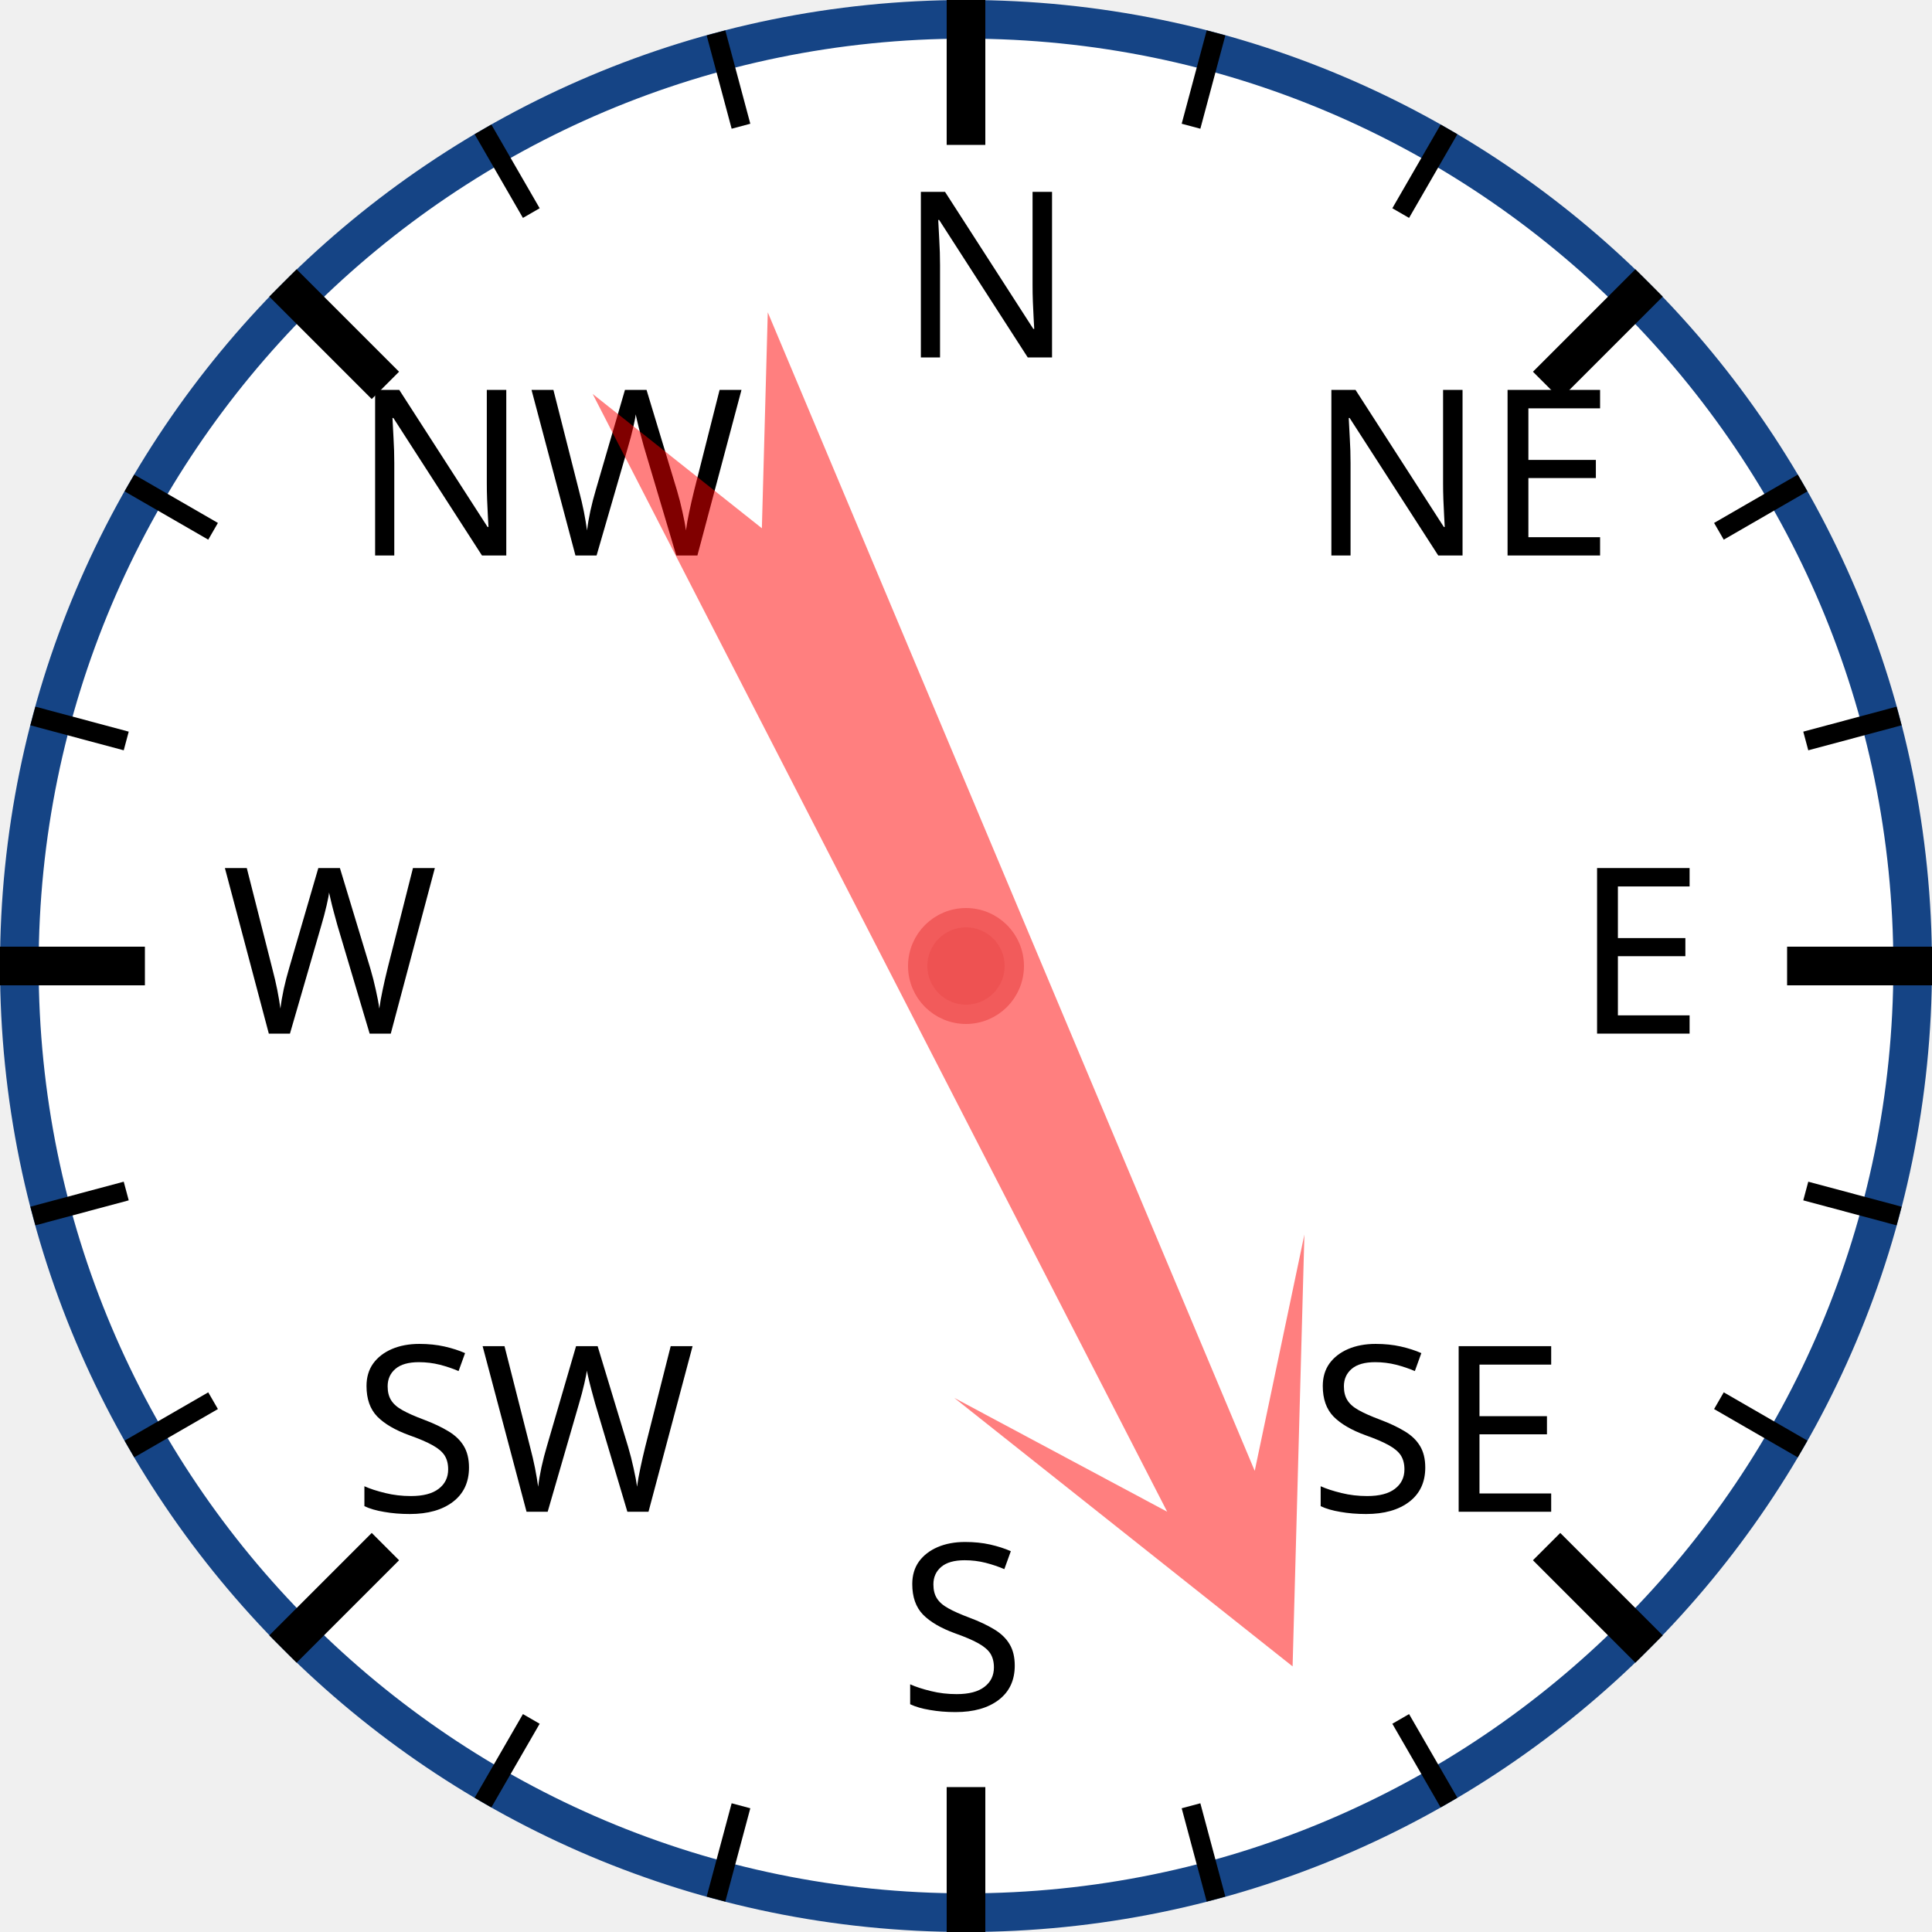
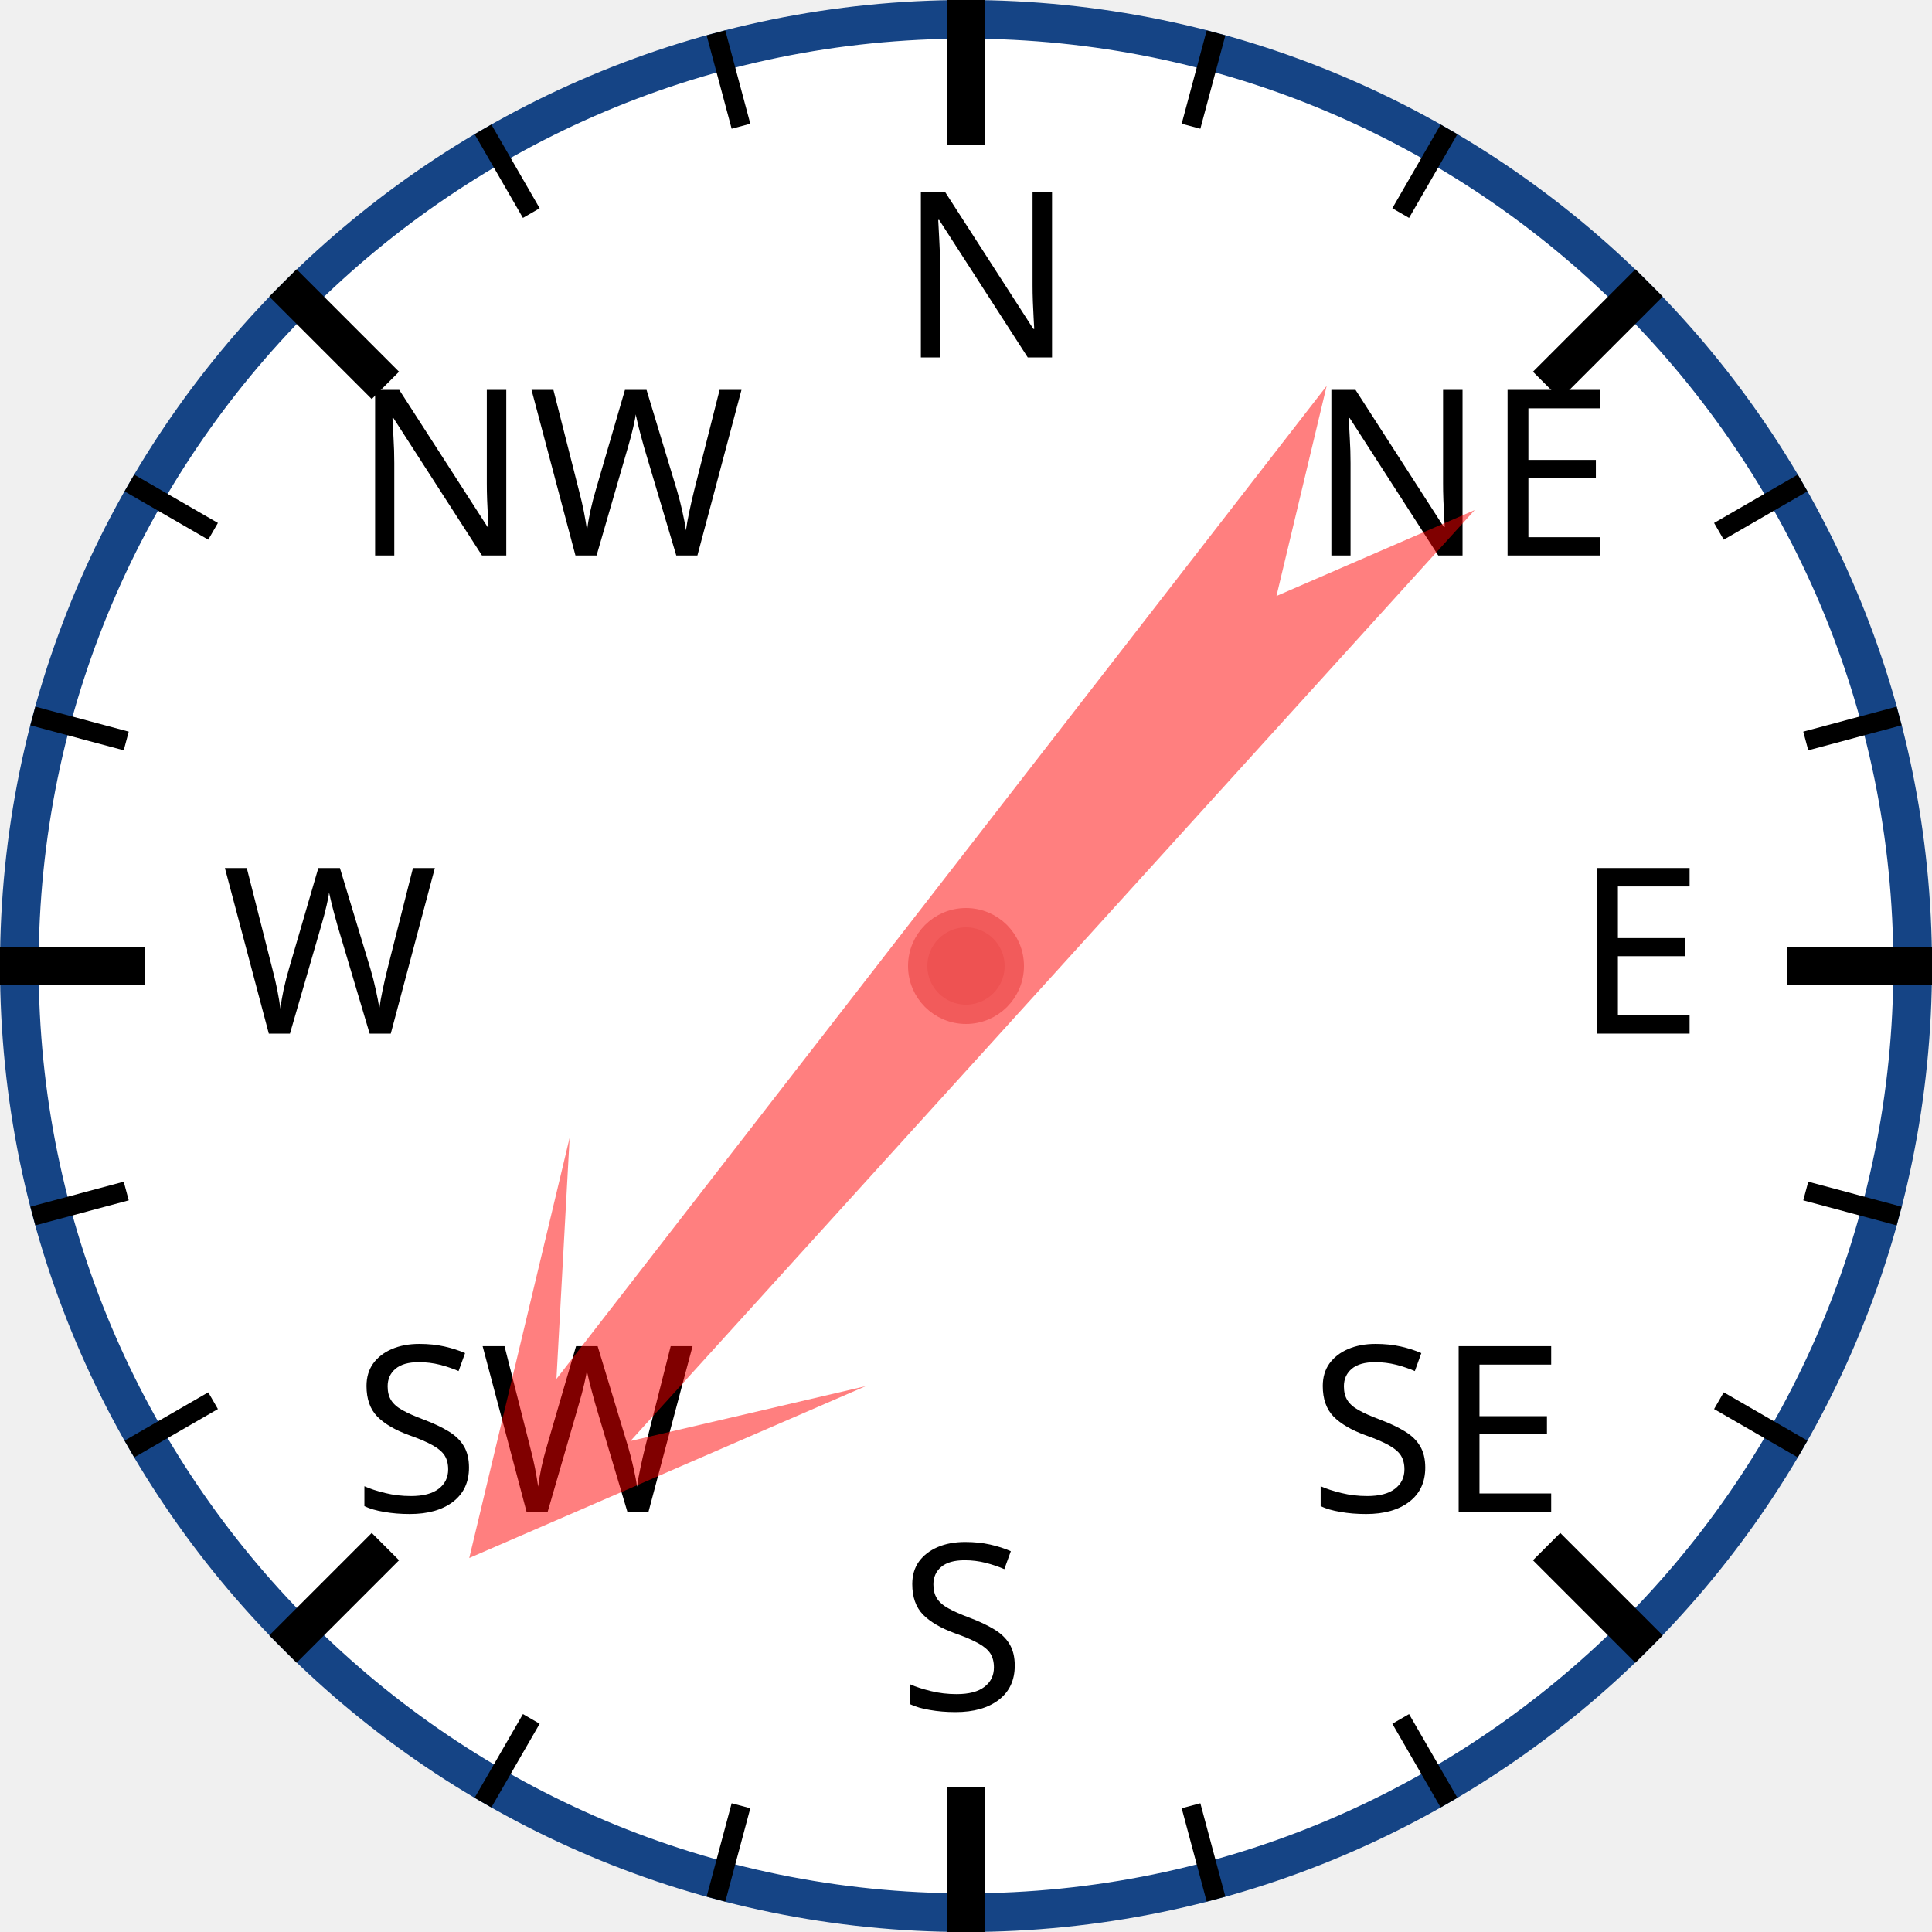
<svg xmlns="http://www.w3.org/2000/svg" width="120px" height="120px" viewBox="0 0 200 200">
  <circle cx="100" cy="100" r="98" style="fill: white; stroke: #154485; stroke-width: 4;" />
  <text x="93.0" y="37.0" style="font-family: sans-serif; font-size: 18pt;">N</text>
  <line x1="100.0" y1="0.0" x2="100.0" y2="15.0" style="stroke: black; stroke-width: 4;" />
  <line x1="74.118" y1="3.407" x2="76.706" y2="13.067" style="stroke: black; stroke-width: 2;" />
  <line x1="50" y1="13.397" x2="55" y2="22.058" style="stroke: black; stroke-width: 2;" />
  <text x="36.503" y="57.503" style="font-family: sans-serif; font-size: 18pt;">NW</text>
  <line x1="29.289" y1="29.289" x2="39.896" y2="39.896" style="stroke: black; stroke-width: 4;" />
  <line x1="13.397" y1="50" x2="22.058" y2="55" style="stroke: black; stroke-width: 2;" />
  <line x1="3.407" y1="74.118" x2="13.067" y2="76.706" style="stroke: black; stroke-width: 2;" />
  <text x="23.0" y="107.0" style="font-family: sans-serif; font-size: 18pt;">W</text>
  <line x1="0.0" y1="100.0" x2="15.0" y2="100.0" style="stroke: black; stroke-width: 4;" />
  <line x1="3.407" y1="125.882" x2="13.067" y2="123.294" style="stroke: black; stroke-width: 2;" />
  <line x1="13.397" y1="150" x2="22.058" y2="145" style="stroke: black; stroke-width: 2;" />
  <text x="36.503" y="156.497" style="font-family: sans-serif; font-size: 18pt;">SW</text>
  <line x1="29.289" y1="170.711" x2="39.896" y2="160.104" style="stroke: black; stroke-width: 4;" />
  <line x1="50" y1="186.603" x2="55" y2="177.942" style="stroke: black; stroke-width: 2;" />
  <line x1="74.118" y1="196.593" x2="76.706" y2="186.933" style="stroke: black; stroke-width: 2;" />
  <text x="93" y="177.0" style="font-family: sans-serif; font-size: 18pt;">S</text>
  <line x1="100" y1="200.0" x2="100" y2="185.0" style="stroke: black; stroke-width: 4;" />
  <line x1="125.882" y1="196.593" x2="123.294" y2="186.933" style="stroke: black; stroke-width: 2;" />
  <line x1="150.0" y1="186.603" x2="145.0" y2="177.942" style="stroke: black; stroke-width: 2;" />
  <text x="135.497" y="156.497" style="font-family: sans-serif; font-size: 18pt;">SE</text>
  <line x1="170.711" y1="170.711" x2="160.104" y2="160.104" style="stroke: black; stroke-width: 4;" />
  <line x1="186.603" y1="150" x2="177.942" y2="145" style="stroke: black; stroke-width: 2;" />
  <line x1="196.593" y1="125.882" x2="186.933" y2="123.294" style="stroke: black; stroke-width: 2;" />
  <text x="163.0" y="107" style="font-family: sans-serif; font-size: 18pt;">E</text>
  <line x1="200.0" y1="100" x2="185.0" y2="100" style="stroke: black; stroke-width: 4;" />
  <line x1="196.593" y1="74.118" x2="186.933" y2="76.706" style="stroke: black; stroke-width: 2;" />
  <line x1="186.603" y1="50" x2="177.942" y2="55" style="stroke: black; stroke-width: 2;" />
  <text x="135.497" y="57.503" style="font-family: sans-serif; font-size: 18pt;">NE</text>
  <line x1="170.711" y1="29.289" x2="160.104" y2="39.896" style="stroke: black; stroke-width: 4;" />
  <line x1="150" y1="13.397" x2="145" y2="22.058" style="stroke: black; stroke-width: 2;" />
  <line x1="125.882" y1="3.407" x2="123.294" y2="13.067" style="stroke: black; stroke-width: 2;" />
-   <polygon points="100 20 120 60 105 40 110 170 100 150 90 170 95 40 80 60" style="fill: red; fill-opacity: 0.5;" transform="rotate(155,100,100)" />
+   <polygon points="100 20 120 60 105 40 110 170 100 150 90 170 95 40 80 60" style="fill: red; fill-opacity: 0.5;" transform="rotate(220,100,100)" />
  <circle cx="100" cy="100" r="5" style="fill: #EE5252; stroke: #F25B5B; stroke-width: 2;" />
</svg>
